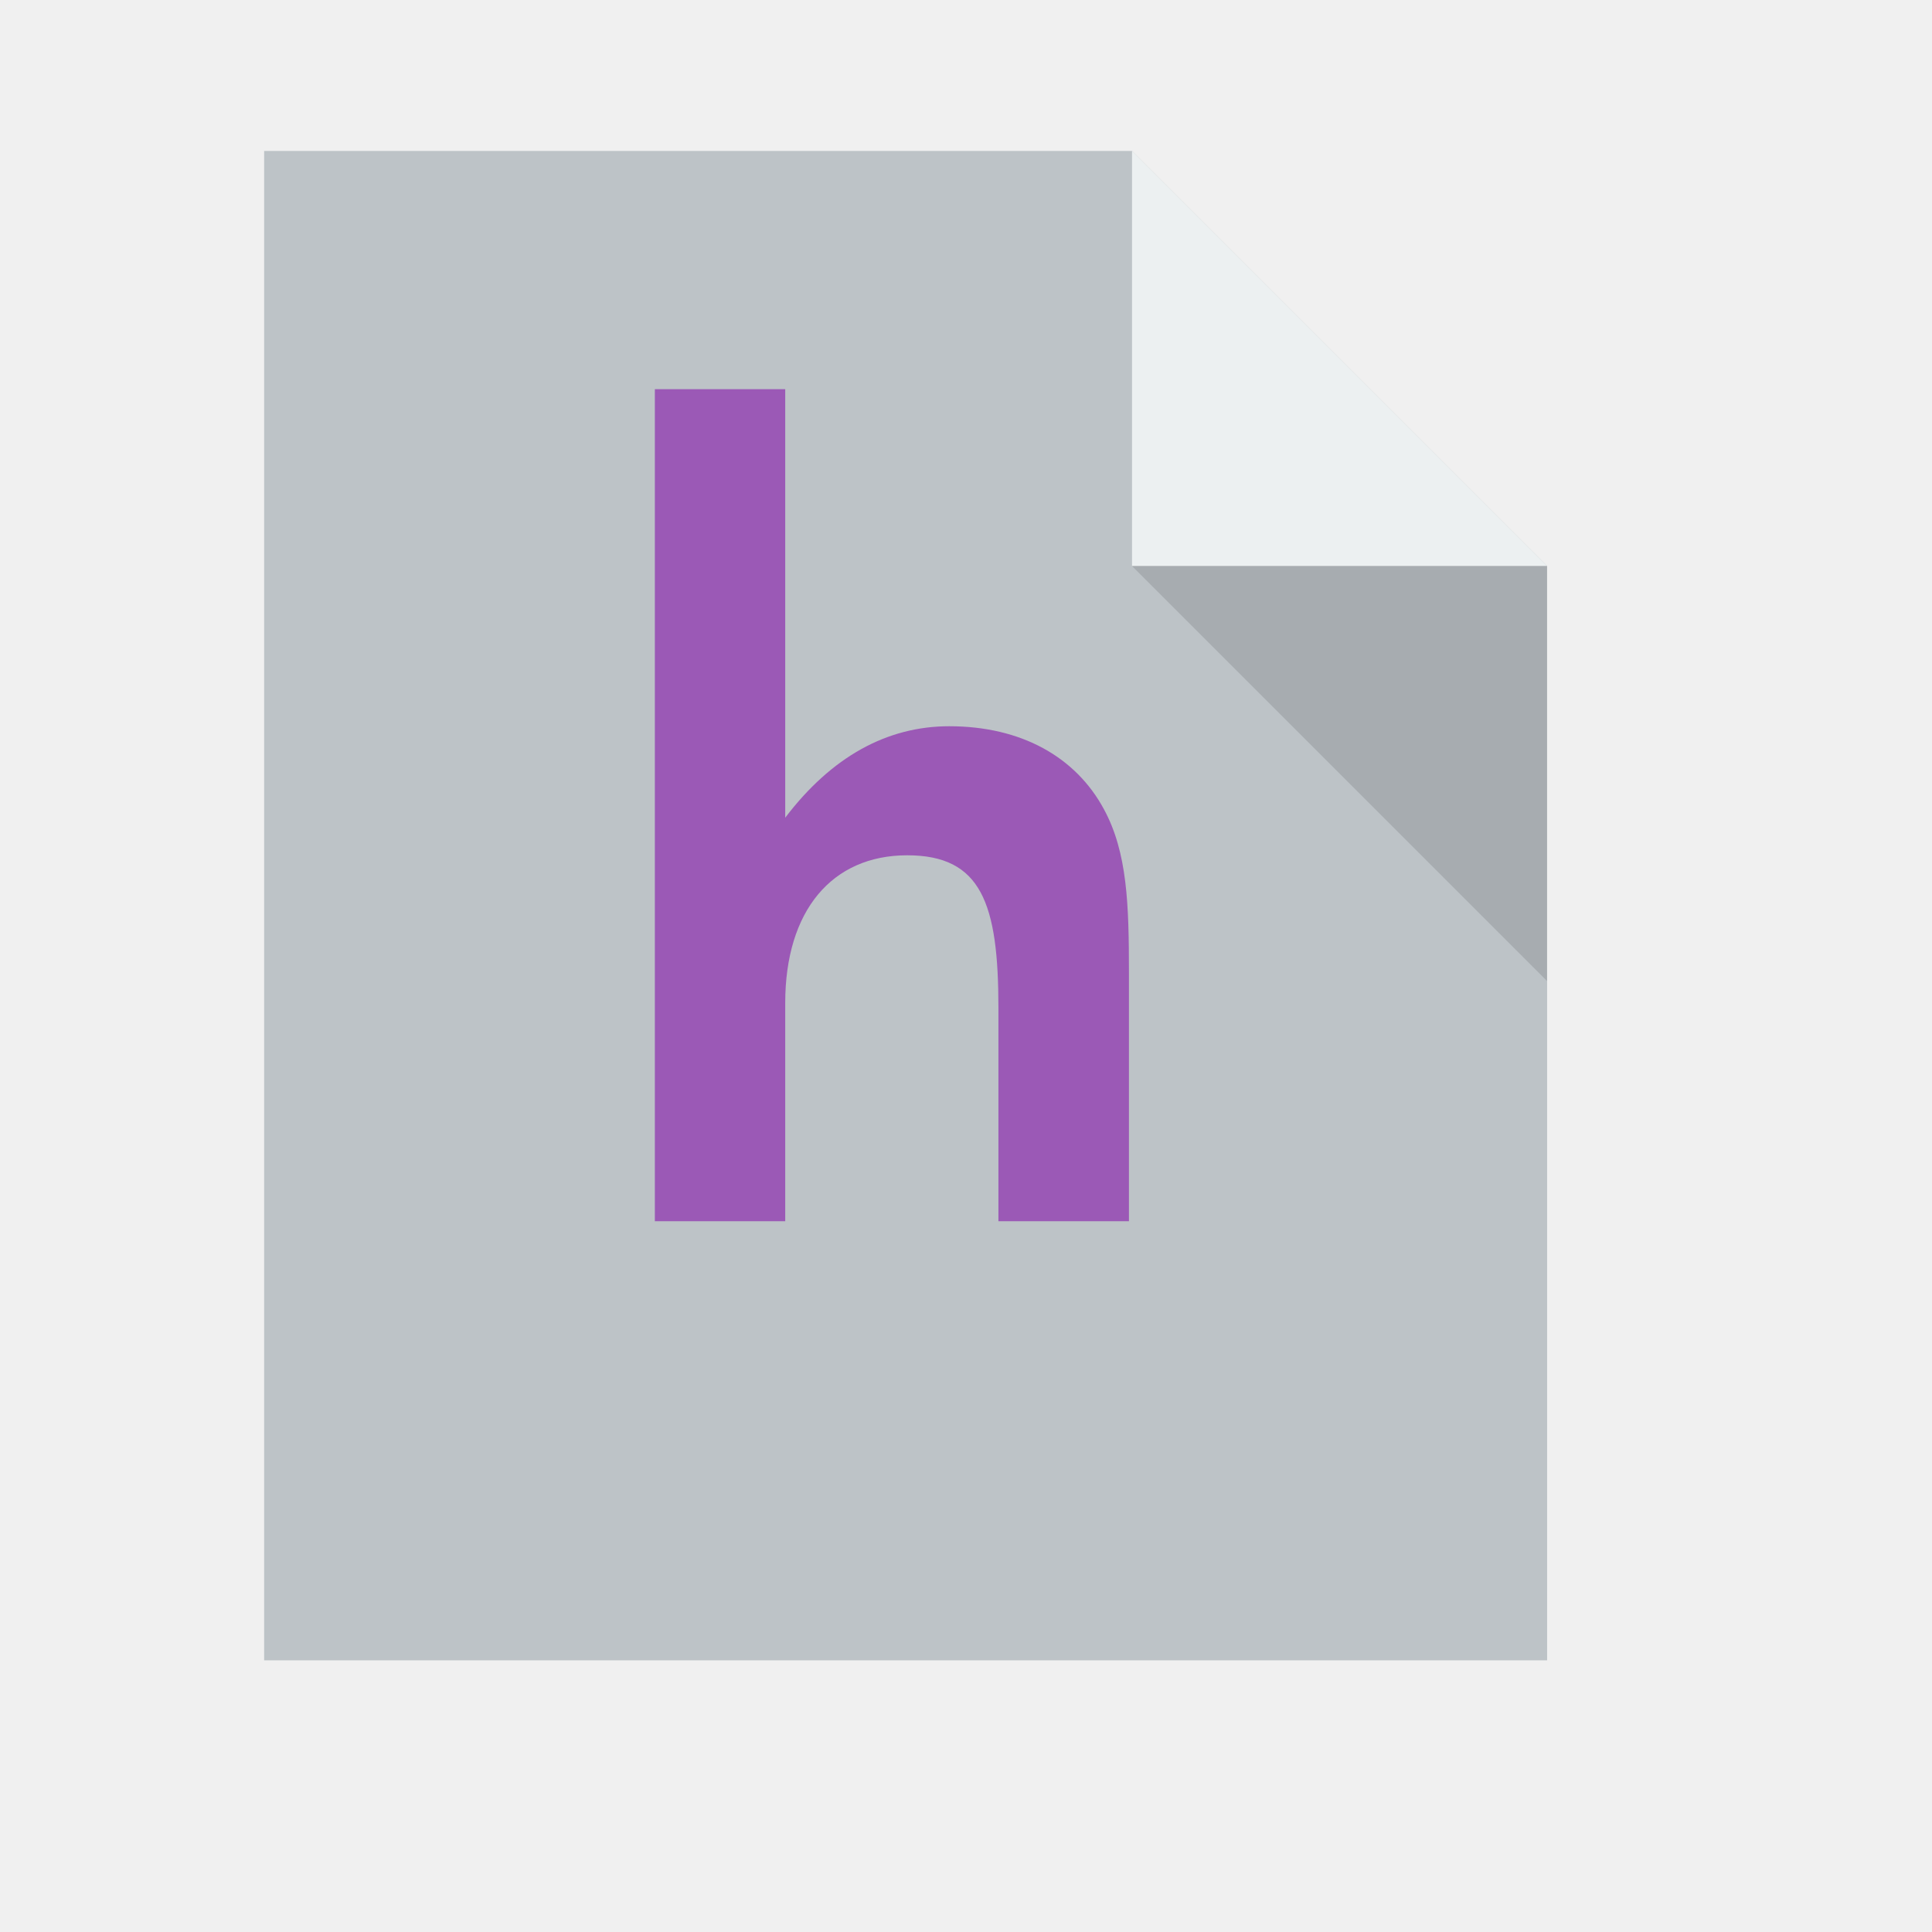
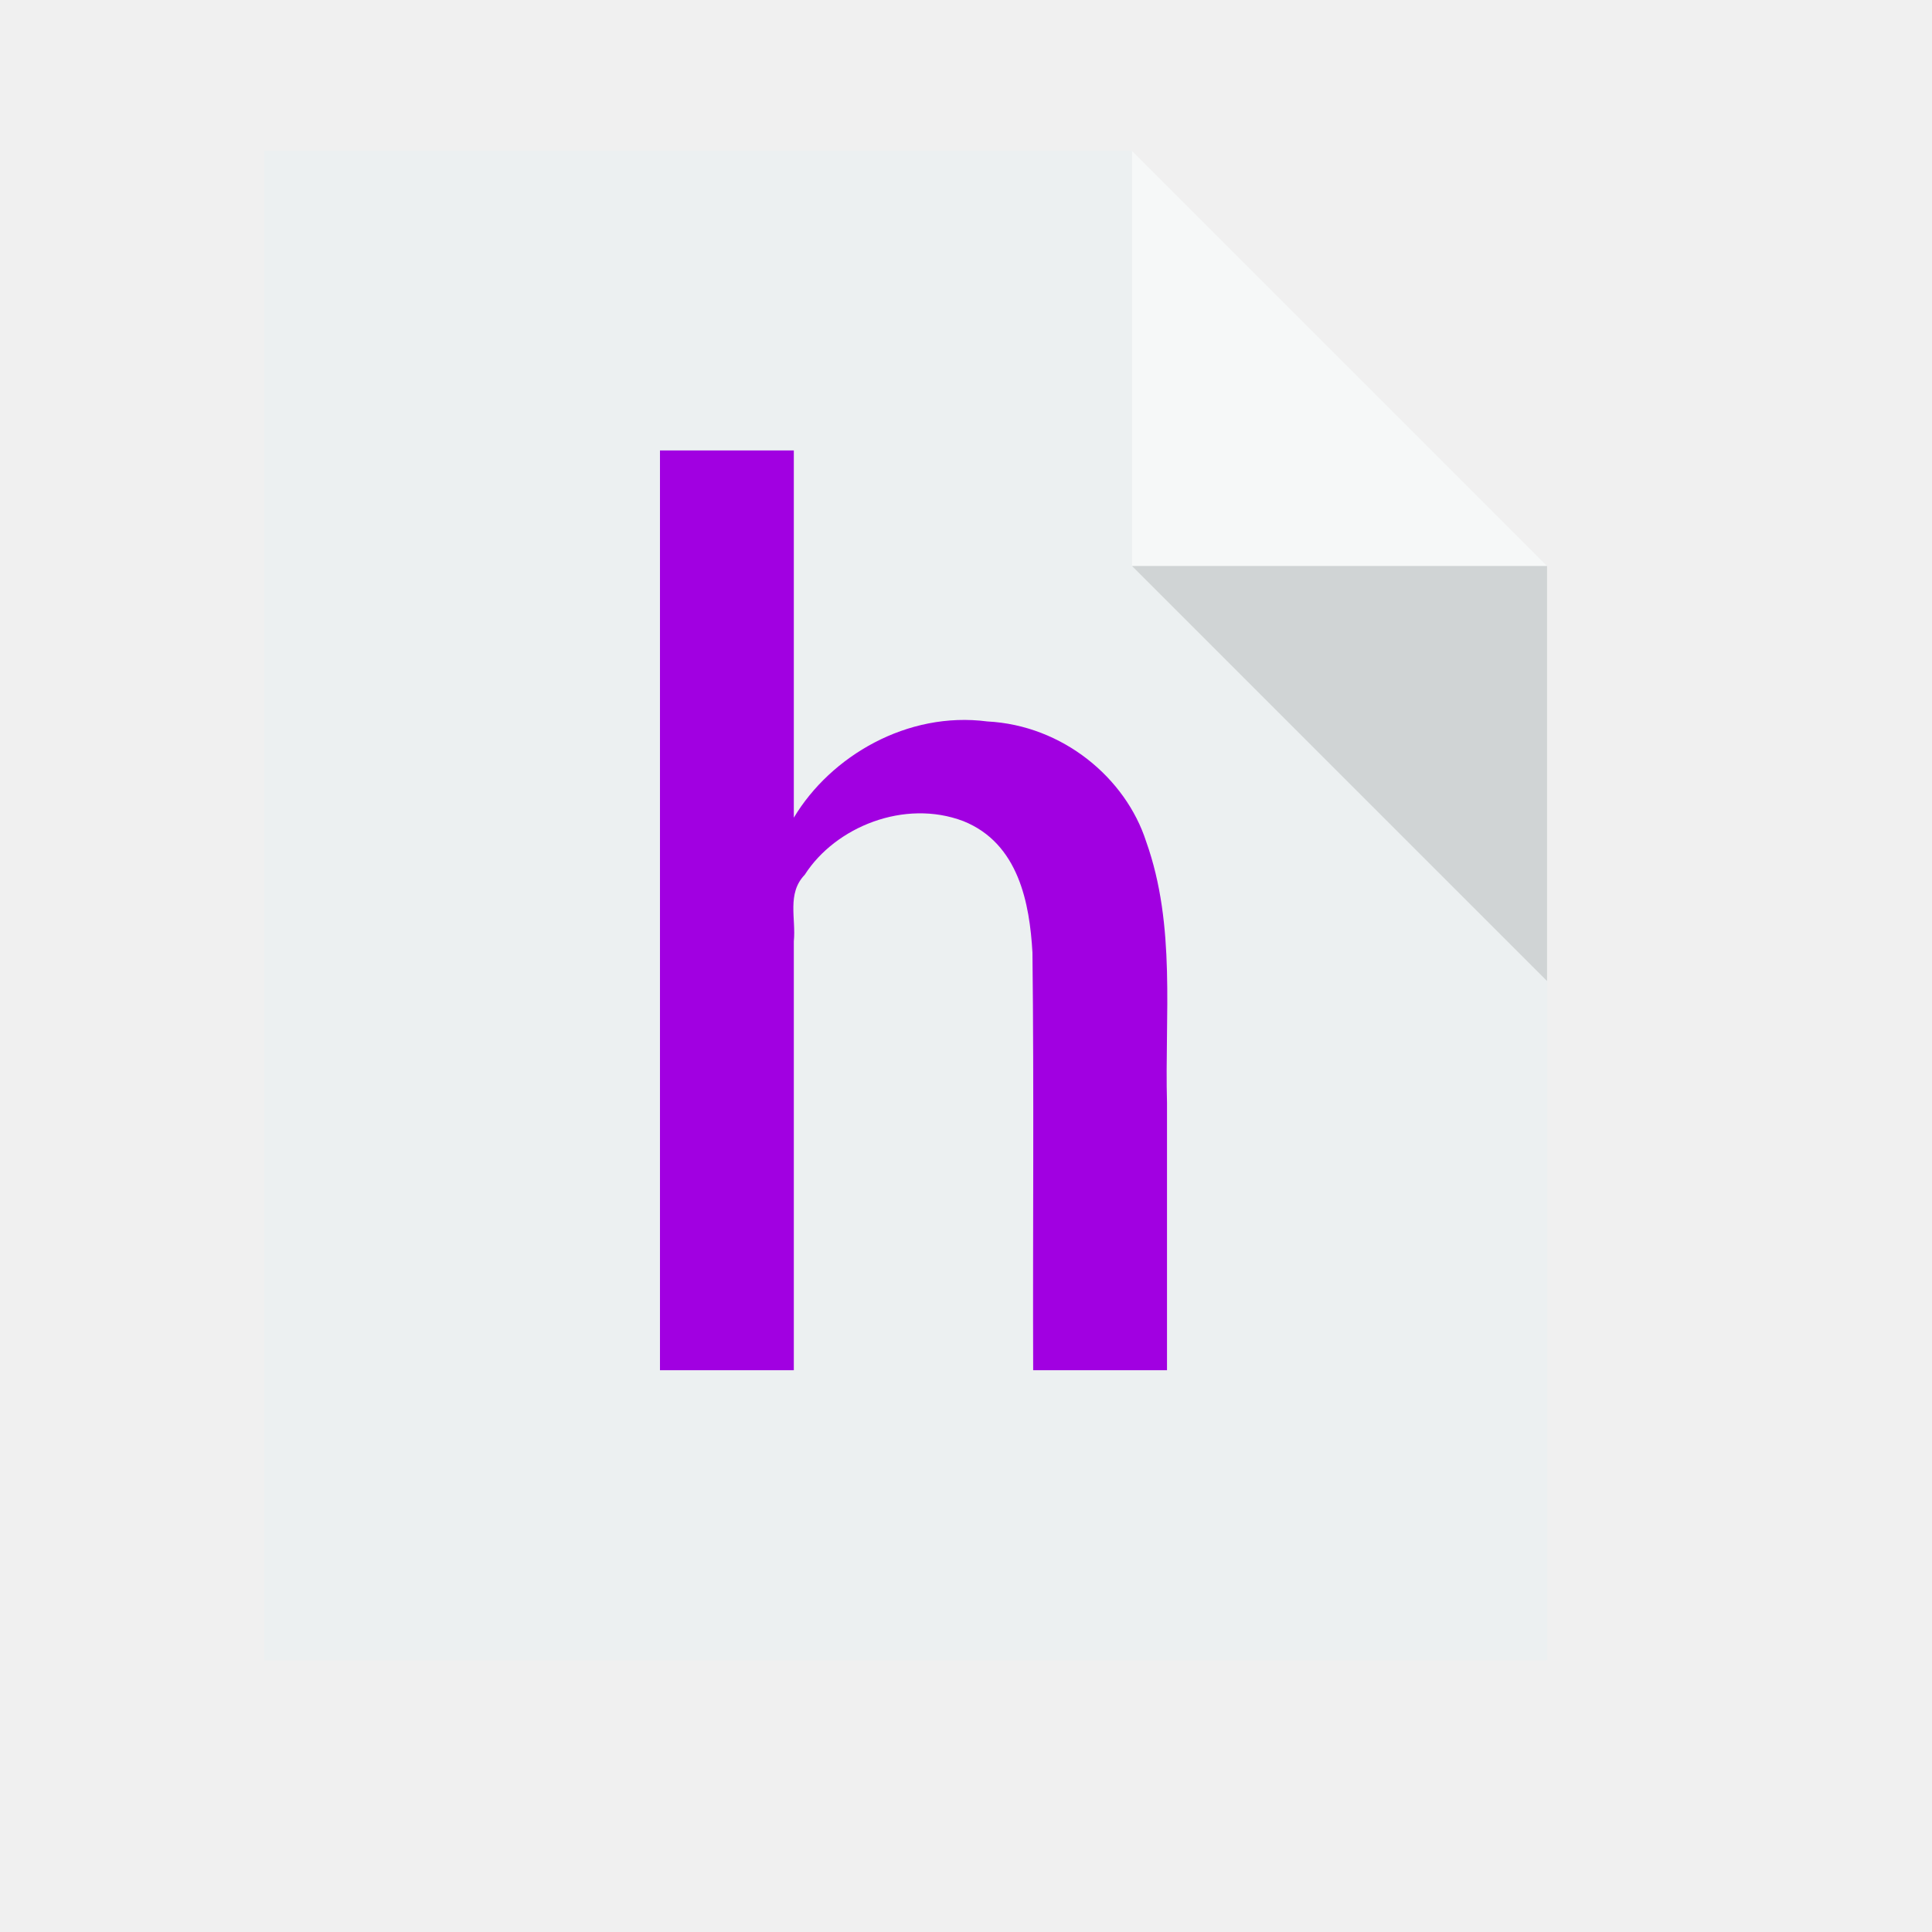
- <svg xmlns="http://www.w3.org/2000/svg" width="38.4pt" height="38.4pt">
-   <defs />
+ <svg xmlns="http://www.w3.org/2000/svg" width="38.4pt" height="38.4pt" id="svg2" version="1.1">
+   <defs id="defs4" />
  <g id="layer1">
-     <path id="rect4090" transform="translate(7, 4)" fill="#bdc3c7" d="M0 0L0 40L34 40L34 11L23 0Z" />
-     <path id="path4151" transform="matrix(3.54331 0 0 3.54331 29.9999 3.99986)" fill="#ecf0f1" d="M0 0L0 3.104L3.104 3.104Z" />
+     <path id="rect4090" transform="translate(7, 4)" fill="#ecf0f1" d="M0 0L0 40L34 40L34 11L23 0Z" />
+     <path id="path4151" transform="matrix(3.54331 0 0 3.54331 29.9999 3.99986)" fill="#ffffff" opacity="0.5" d="M0 0L0 3.104L3.104 3.104Z" />
    <path id="path4252" transform="matrix(3.54331 0 0 3.54331 29.9999 15)" fill="#000000" fill-opacity="0.118" d="M3.104 3.104L3.104 0L0 0Z" />
-     <path id="path3036-6" transform="translate(17.3542, 10.3132)" fill="#9b59b6" d="M0 0L3.455 0L3.455 11.357C4.678 9.747 6.147 8.933 7.802 8.933C9.71 8.933 11.155 9.747 11.901 11.132C12.523 12.277 12.564 13.659 12.564 15.473L12.564 22.05L9.105 22.05L9.105 16.394C9.105 13.63 8.654 12.353 6.687 12.353C4.698 12.353 3.455 13.815 3.455 16.267L3.455 22.05L0 22.05L0 9.318" />
+     <path style="font-size:32px;font-style:normal;font-variant:normal;font-weight:normal;font-stretch:condensed;text-align:start;line-height:100%;writing-mode:lr-tb;text-anchor:start;fill:#a100e1;font-family:Roboto Condensed;-inkscape-font-specification:'Roboto Condensed, Condensed'" d="m 21.036,21.671 c 0.977,-1.633 3.01,-2.829 5.129,-2.552 2,0.102 3.667,1.5 4.209,3.182 0.799,2.241 0.489,4.615 0.553,6.928 0,2.361 0,4.722 0,7.083 -1.182,0 -2.365,0 -3.547,0 -0.012,-3.69 0.024,-7.381 -0.019,-11.07 -0.074,-1.291 -0.36,-2.892 -1.833,-3.482 -1.56,-0.591 -3.391,0.154 -4.202,1.423 -0.479,0.496 -0.227,1.168 -0.289,1.762 0,3.789 0,7.578 0,11.367 -1.182,0 -2.365,0 -3.547,0 0,-8.125 0,-16.25 0,-24.375 1.182,0 2.365,0 3.547,0 0,3.245 0,6.49 0,9.734 z" id="shape0" />
  </g>
</svg>
